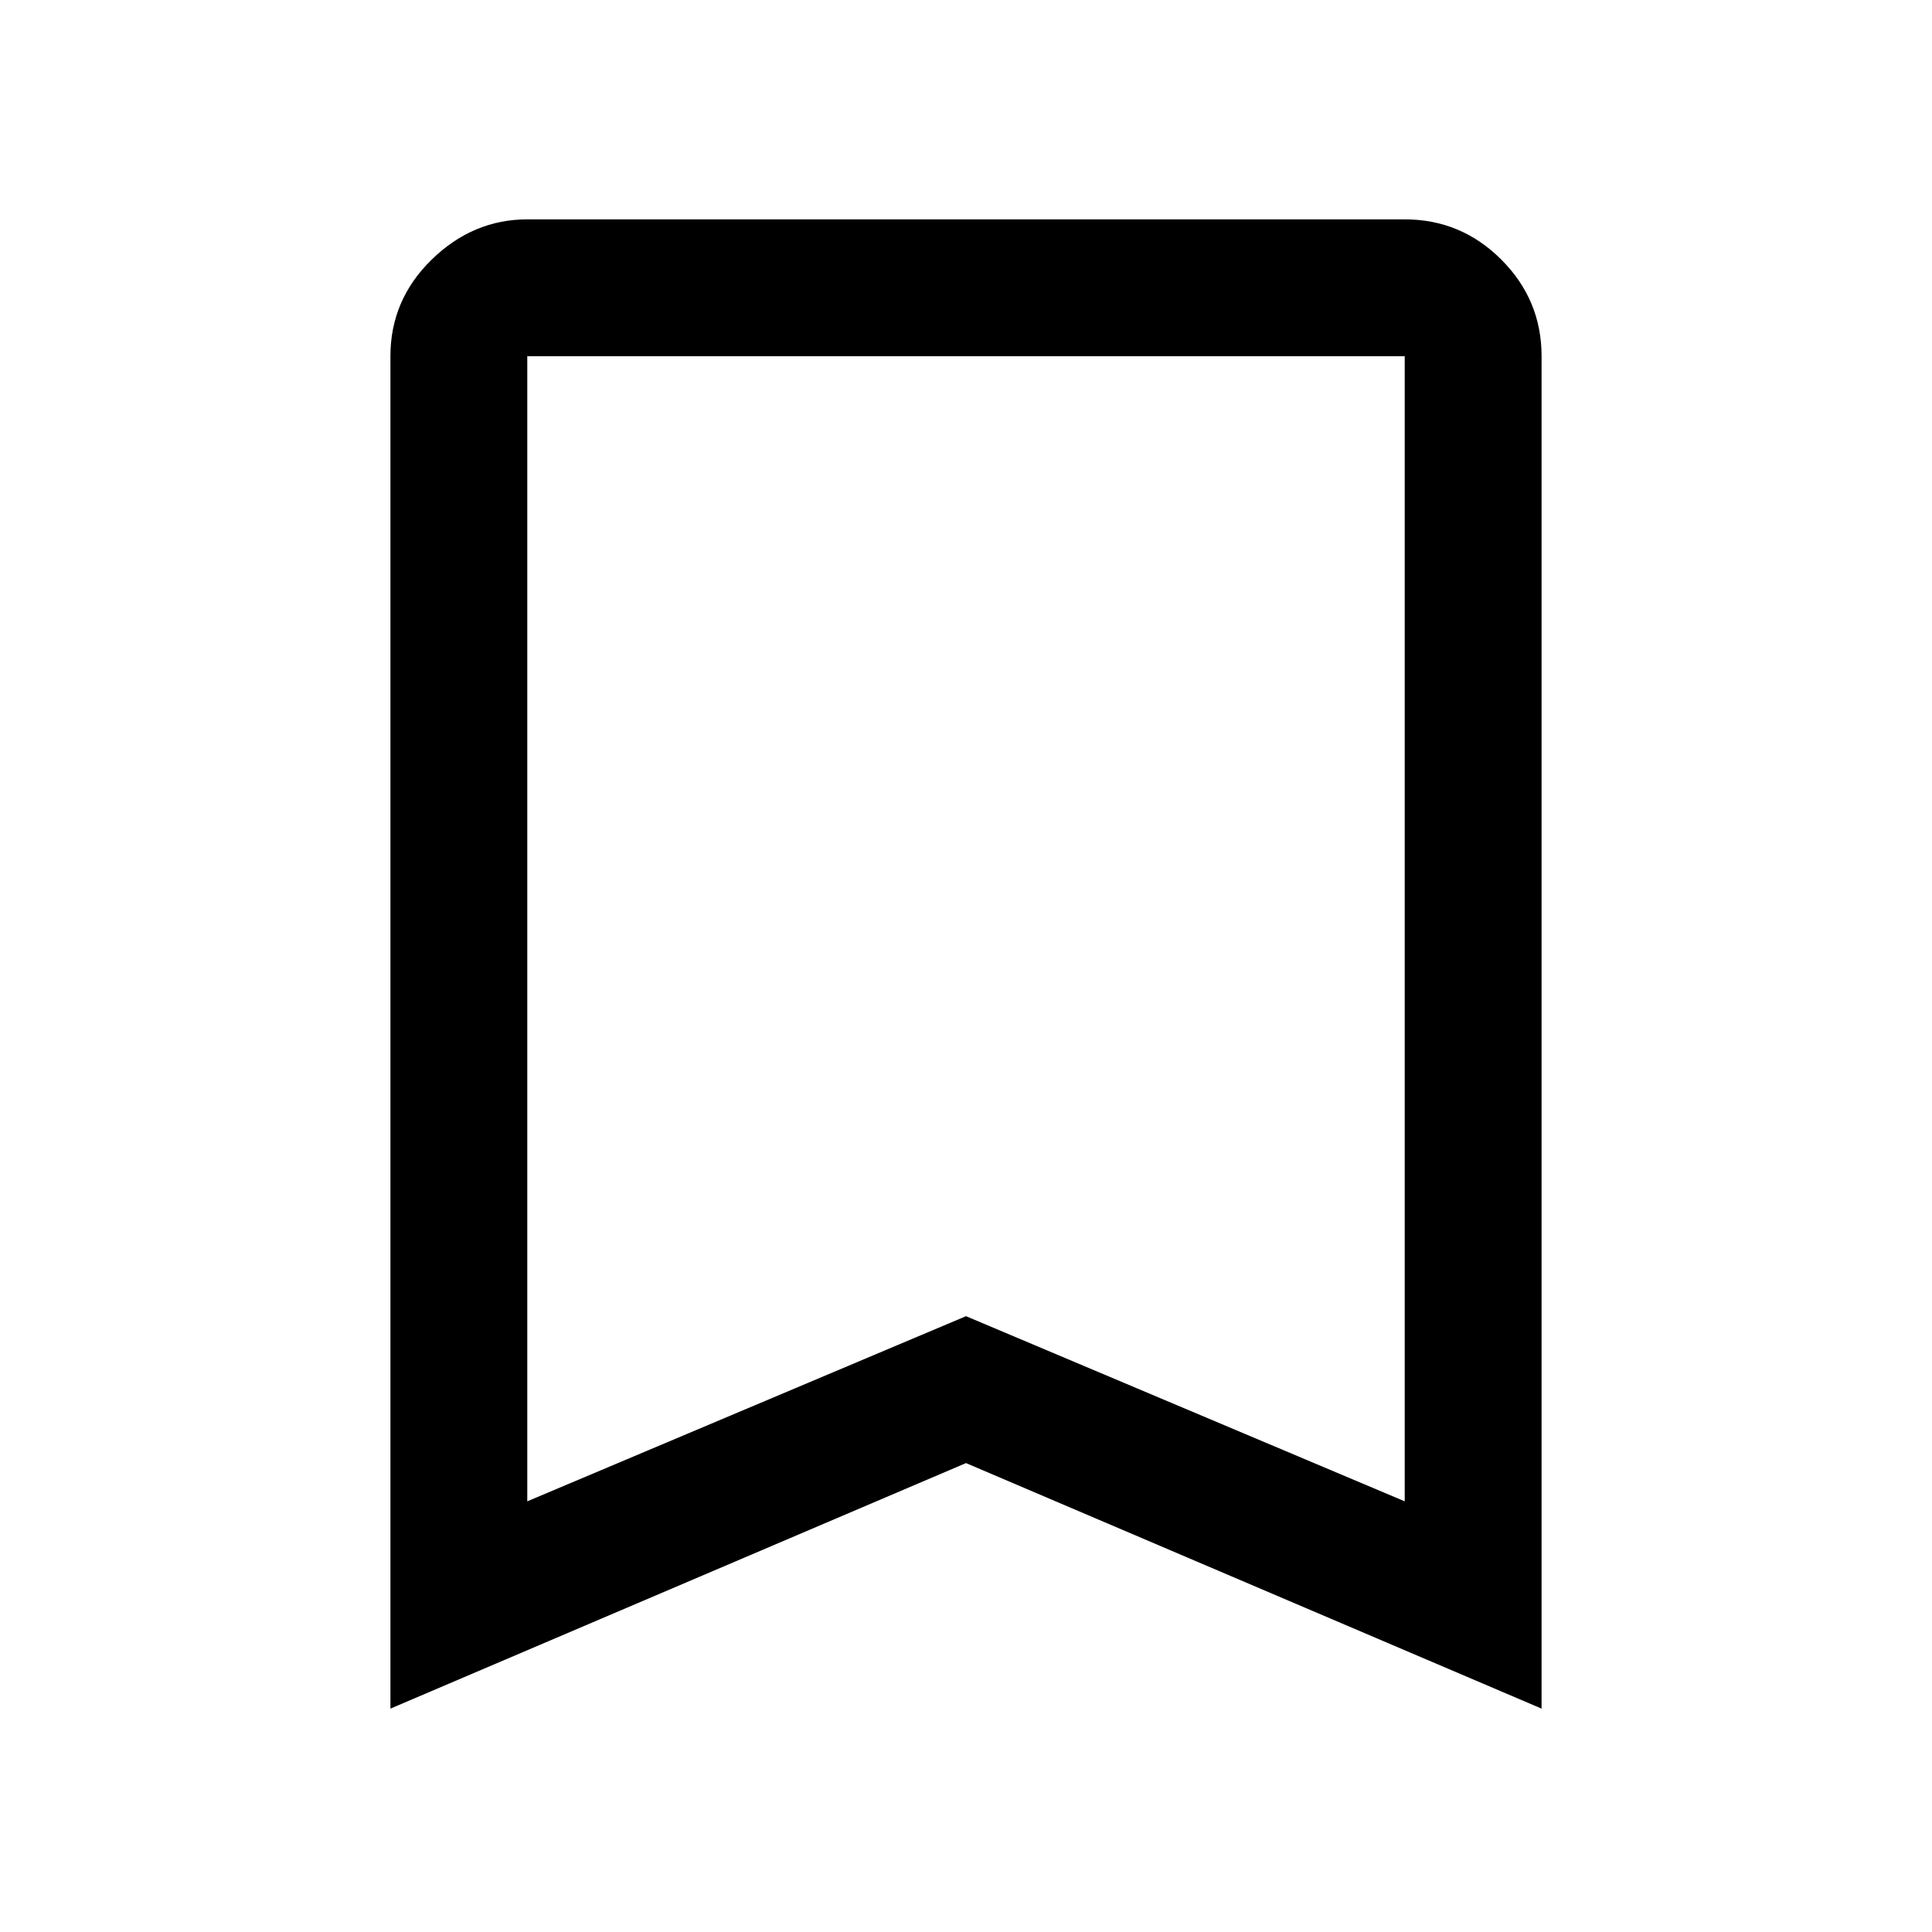
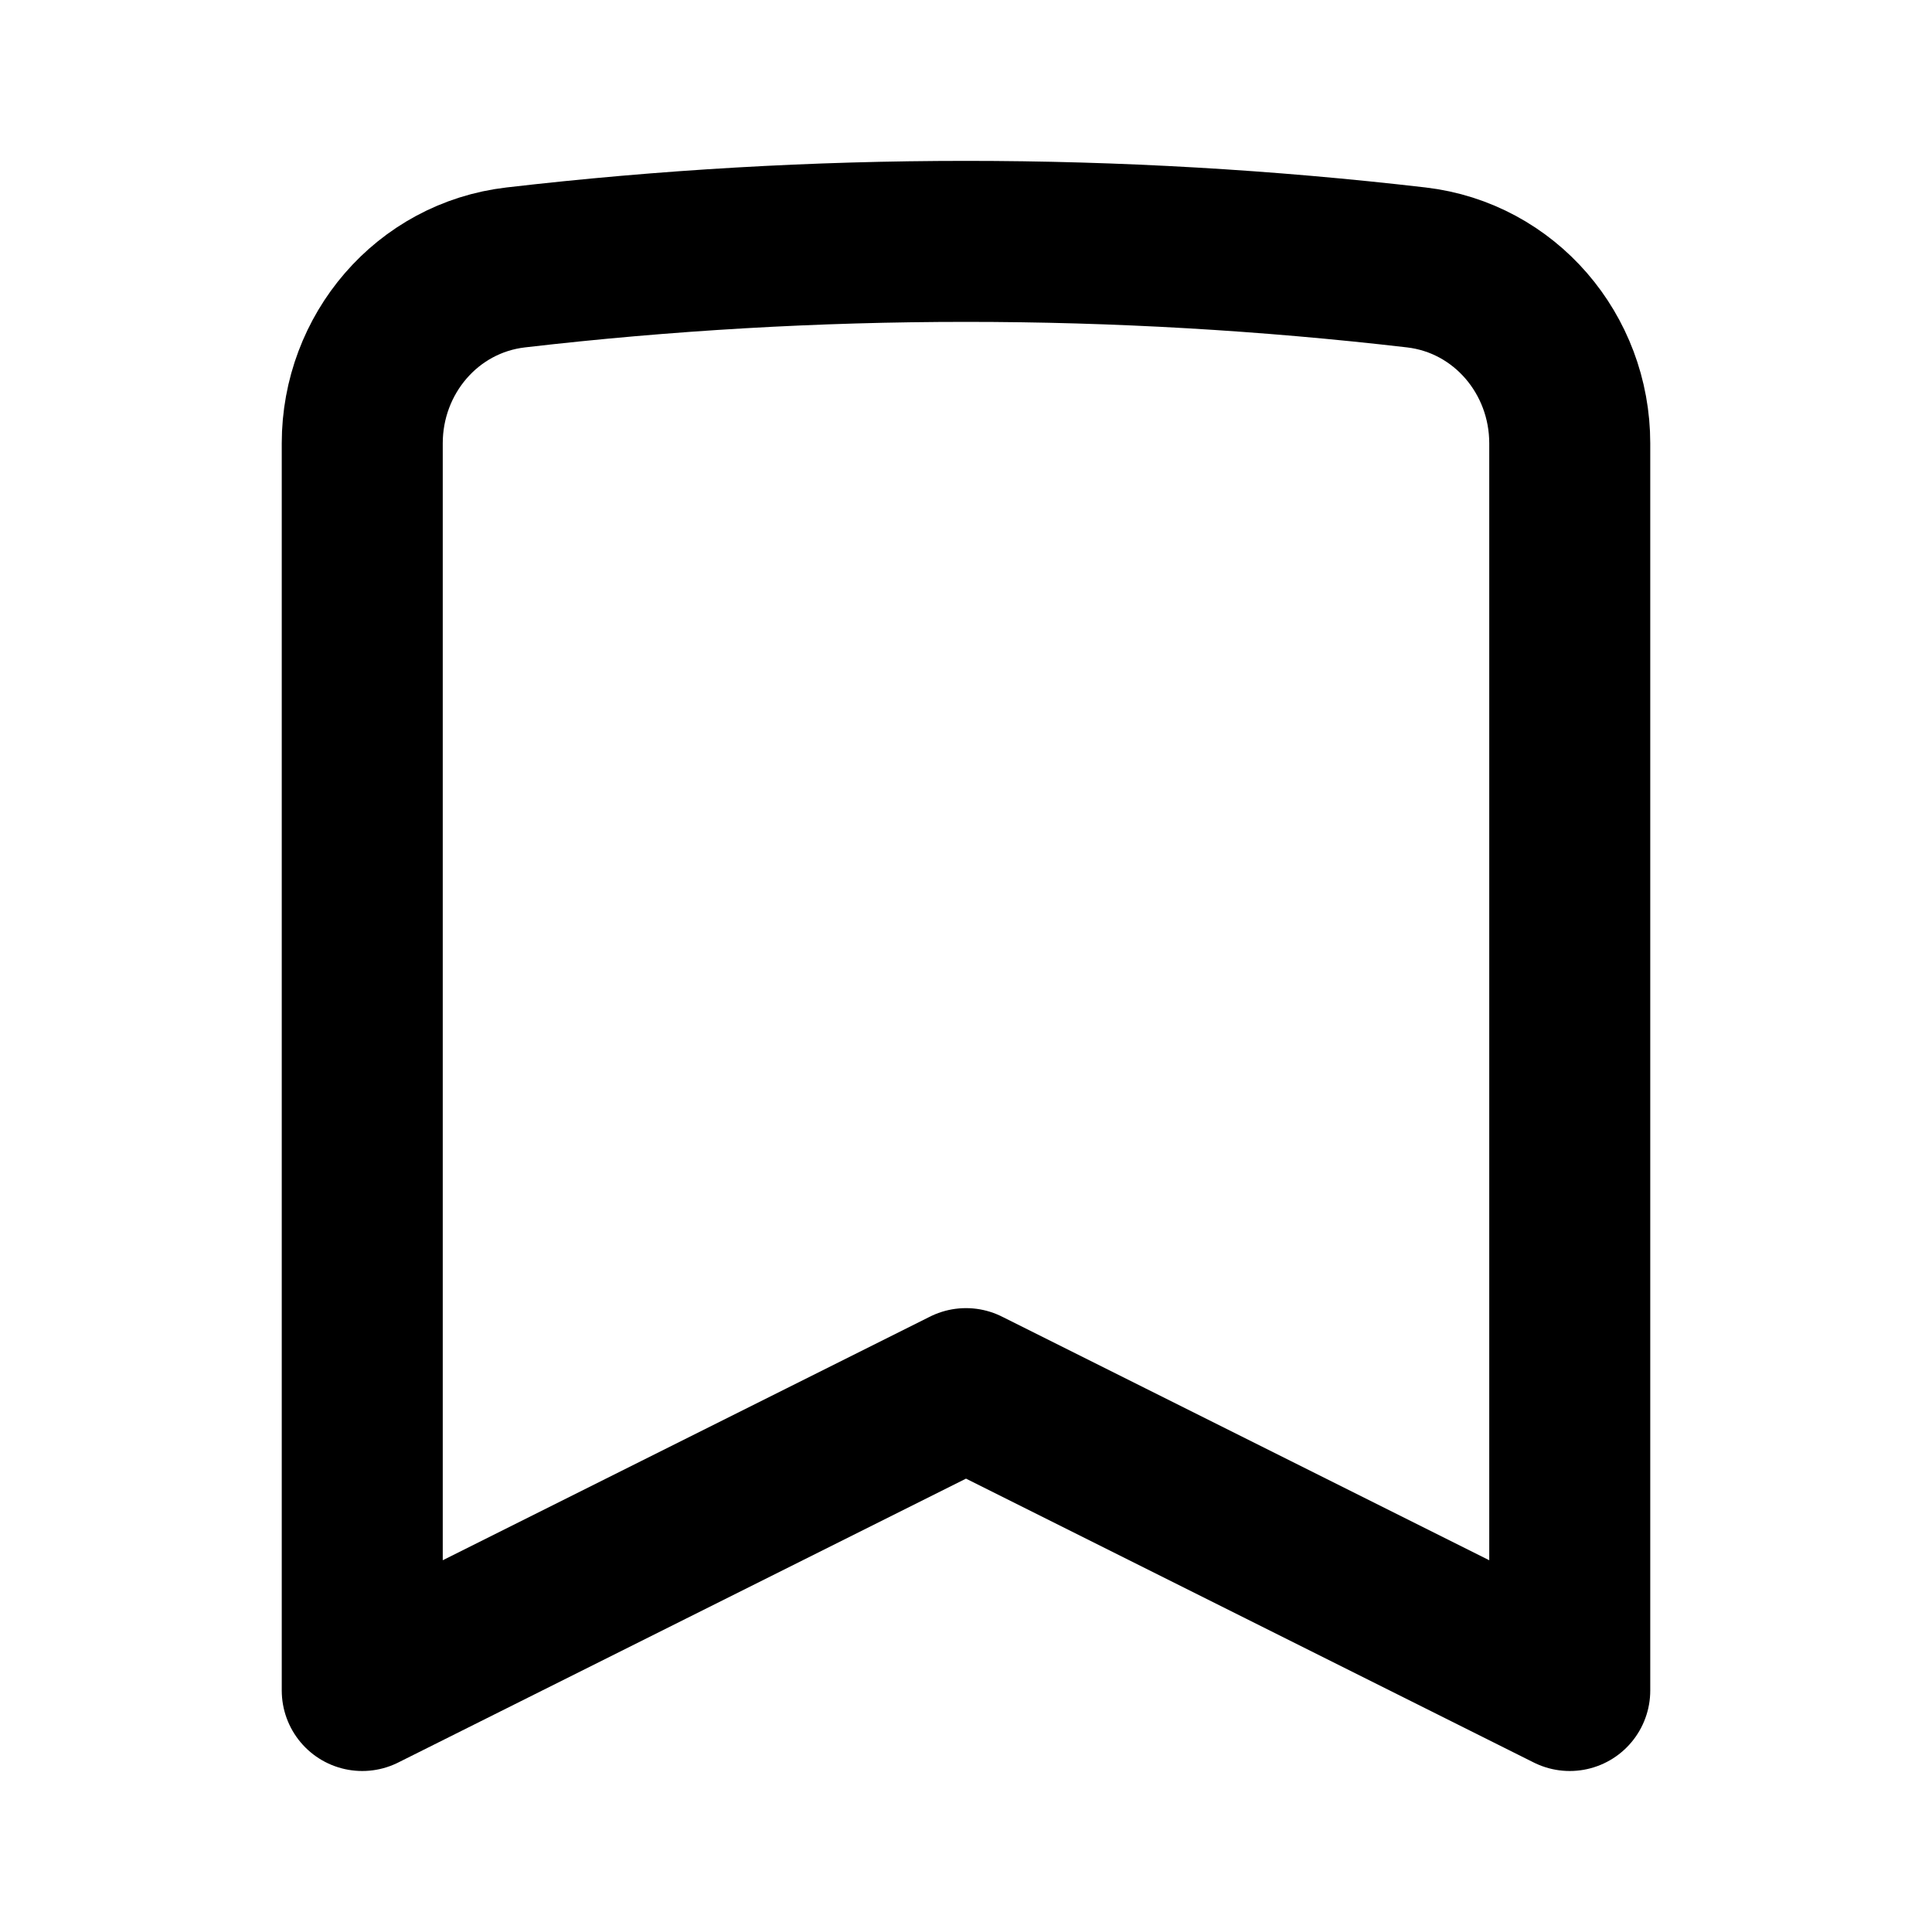
- <svg viewBox="0 0 48 48">
-   <path d="M9.7 42.45V8.85q0-1.4 1.025-2.4t2.375-1h21.8q1.4 0 2.4 1t1 2.4v33.6L24 36.35Zm3.4-5.15L24 32.7l10.9 4.6V8.85H13.1Zm0-28.45h21.8H24Z" />
+ <svg xmlns="http://www.w3.org/2000/svg" fill="none" viewBox="0 0 24 24" stroke-width="2" stroke="currentColor" class="w-6 h-6">
+   <path stroke-linecap="round" stroke-linejoin="round" d="M17.593 3.322c1.1.128 1.907 1.077 1.907 2.185V21L12 17.25 4.5 21V5.507c0-1.108.806-2.057 1.907-2.185a48.507 48.507 0 0111.186 0z" />
</svg>
